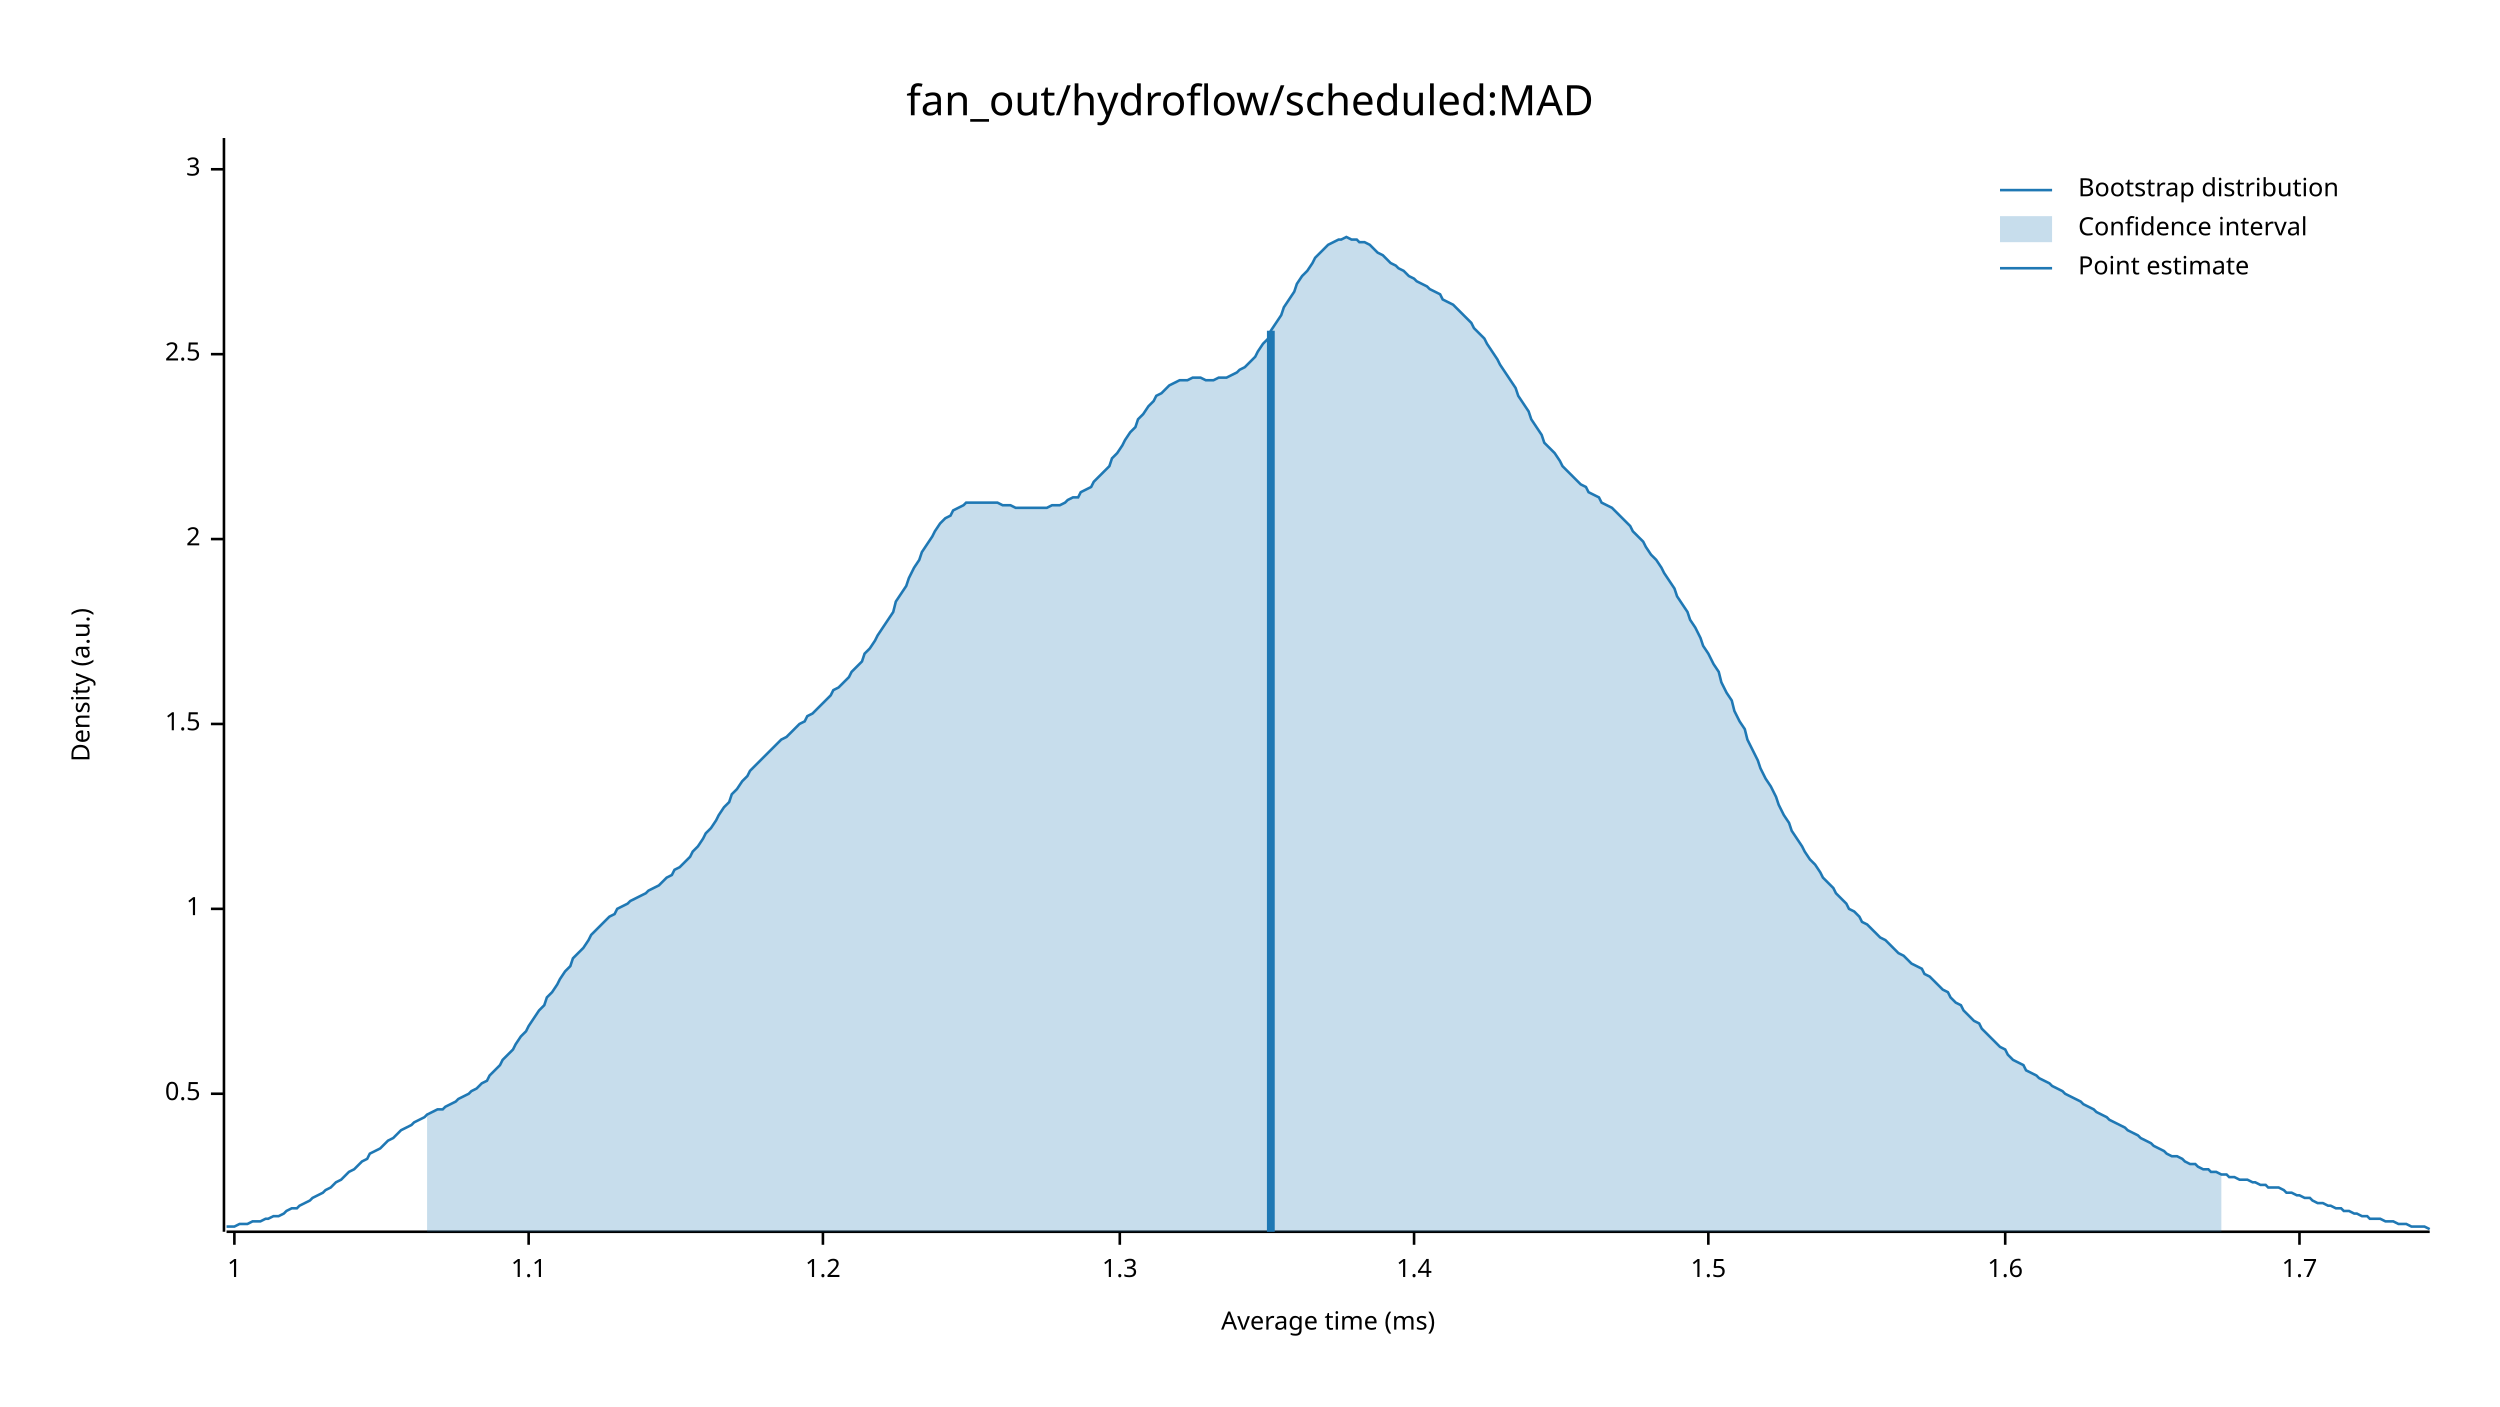
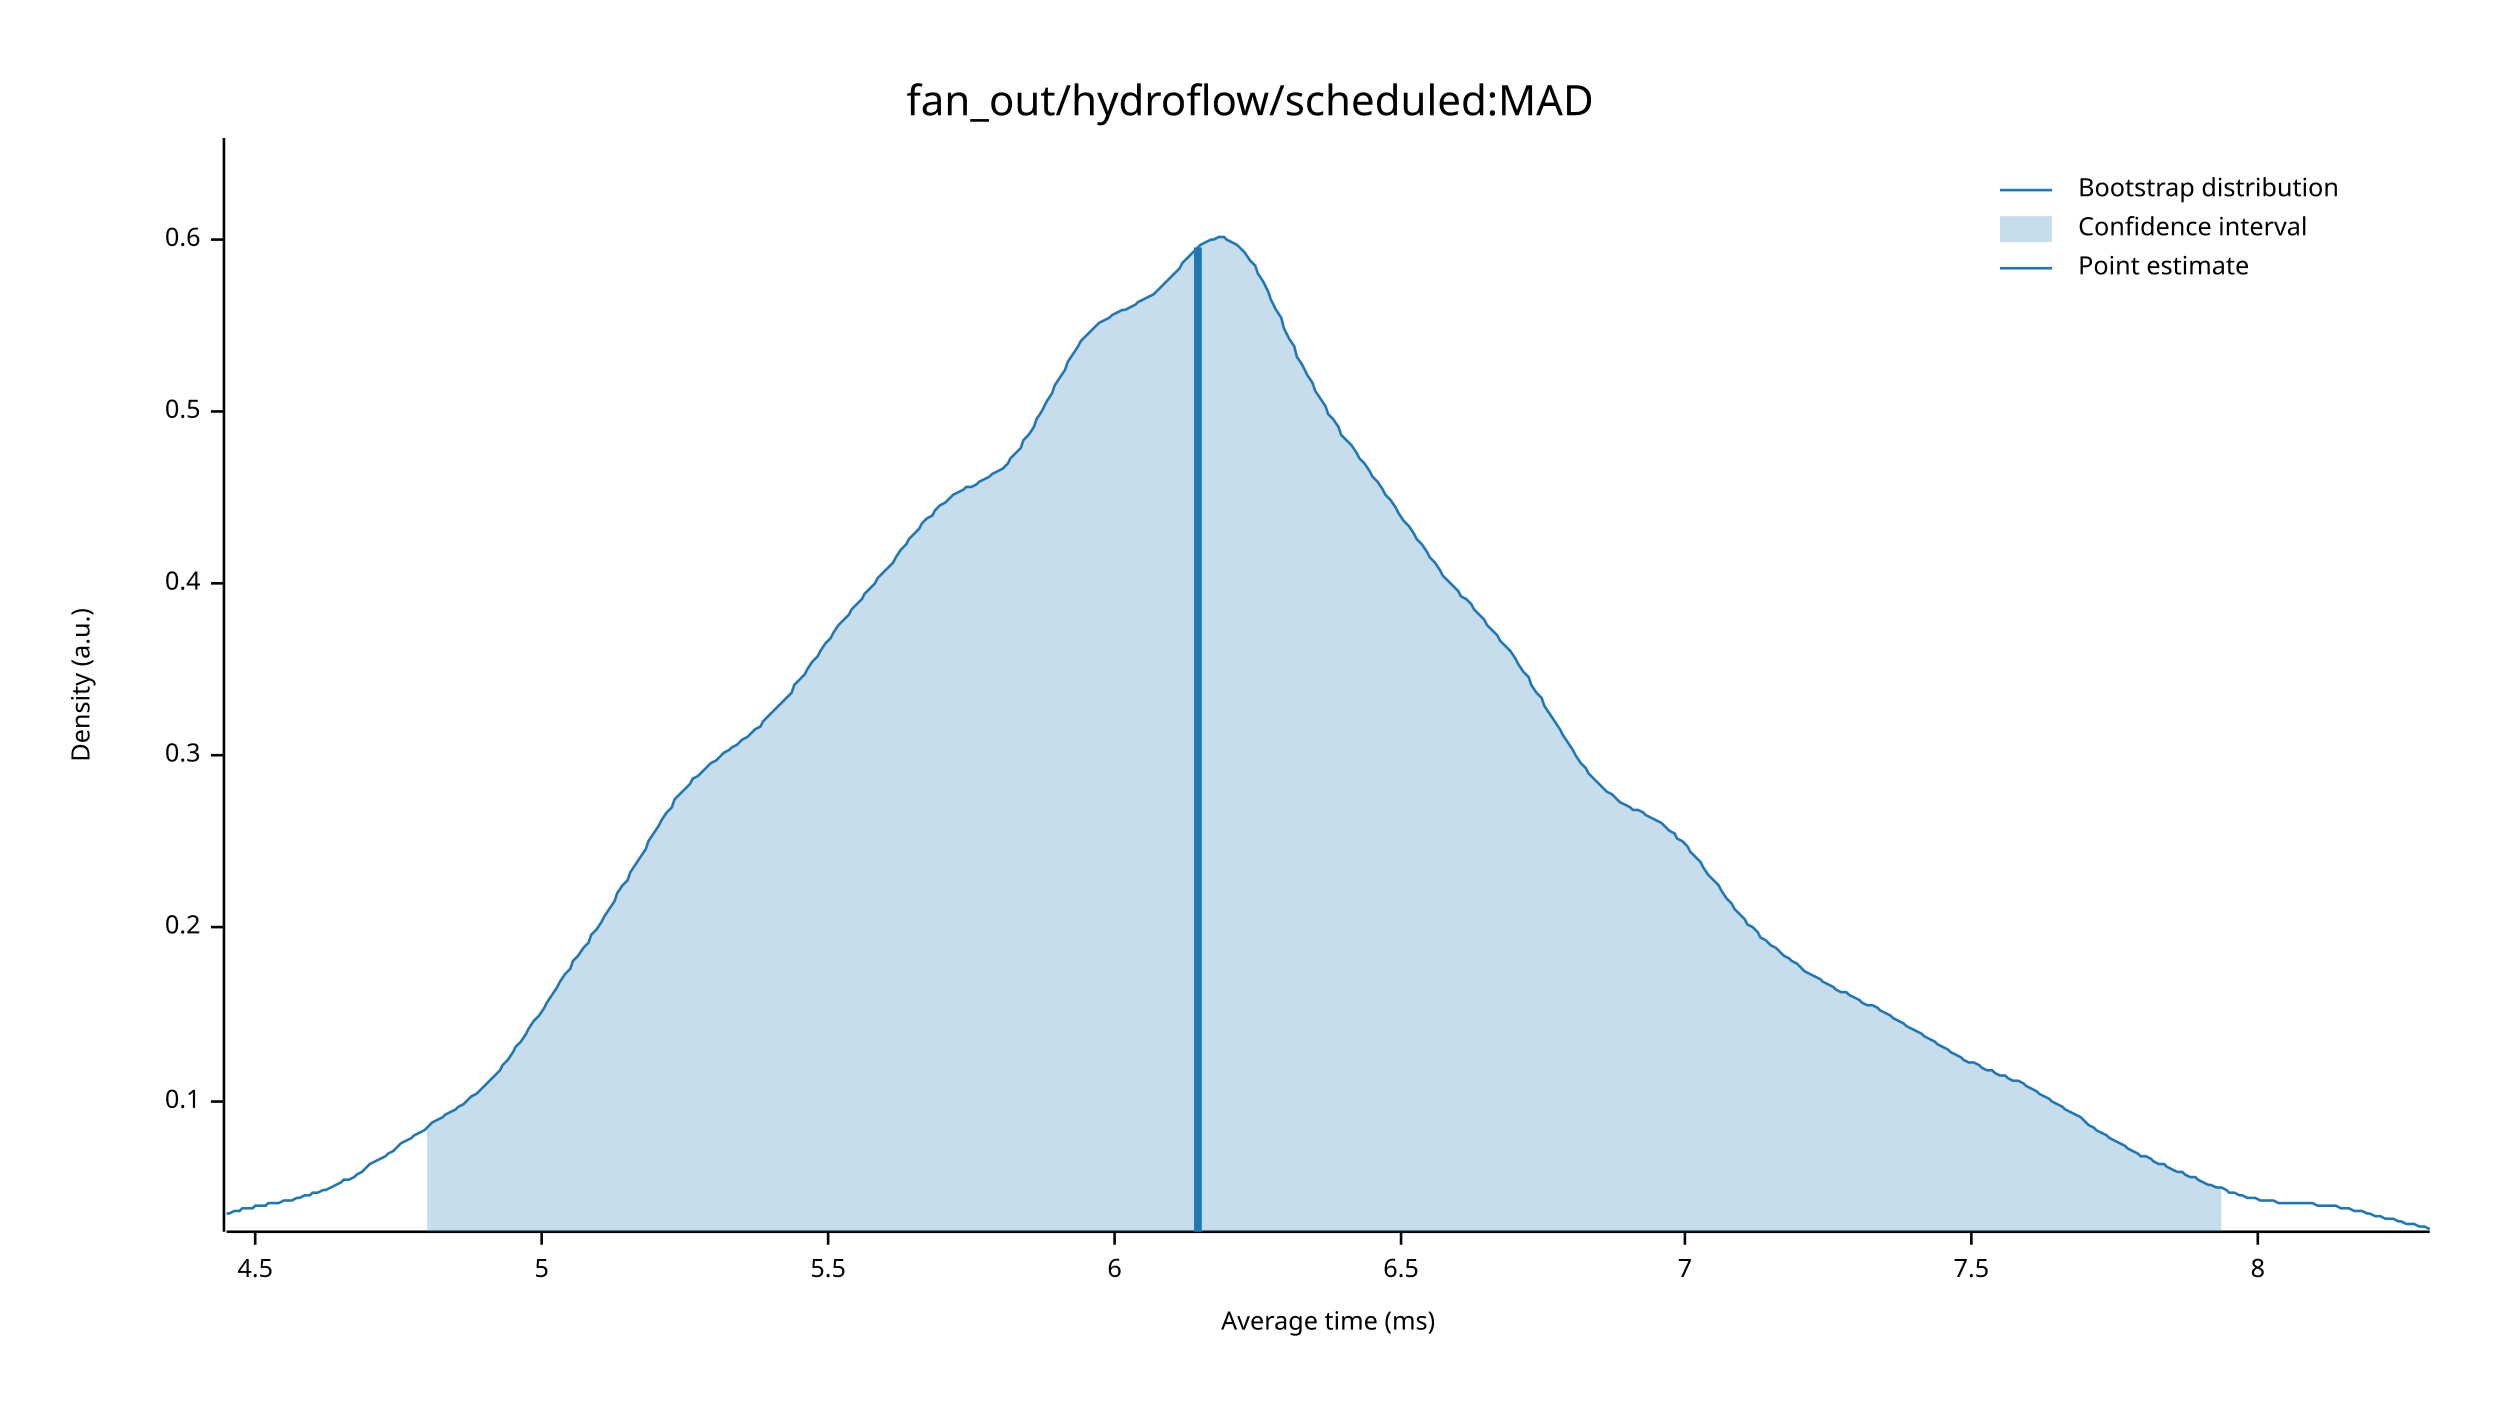
<svg xmlns="http://www.w3.org/2000/svg" width="960" height="540" viewBox="0 0 960 540">
  <text x="480" y="32" dy="0.76em" text-anchor="middle" font-family="sans-serif" font-size="16.129" opacity="1" fill="#000000">
fan_out/hydroflow/scheduled:MAD
</text>
  <text x="27" y="263" dy="0.76em" text-anchor="middle" font-family="sans-serif" font-size="9.677" opacity="1" fill="#000000" transform="rotate(270, 27, 263)">
Density (a.u.)
</text>
  <text x="510" y="513" dy="-0.5ex" text-anchor="middle" font-family="sans-serif" font-size="9.677" opacity="1" fill="#000000">
Average time (ms)
</text>
  <polyline fill="none" opacity="1" stroke="#000000" stroke-width="1" points="86,53 86,473 " />
-   <text x="77" y="420" dy="0.5ex" text-anchor="end" font-family="sans-serif" font-size="9.677" opacity="1" fill="#000000">
+   <text x="77" y="423" dy="0.5ex" text-anchor="end" font-family="sans-serif" font-size="9.677" opacity="1" fill="#000000">
+ 0.1
+ </text>
+   <polyline fill="none" opacity="1" stroke="#000000" stroke-width="1" points="81,423 86,423 " />
+   <text x="77" y="356" dy="0.5ex" text-anchor="end" font-family="sans-serif" font-size="9.677" opacity="1" fill="#000000">
+ 0.2
+ </text>
+   <polyline fill="none" opacity="1" stroke="#000000" stroke-width="1" points="81,356 86,356 " />
+   <text x="77" y="290" dy="0.5ex" text-anchor="end" font-family="sans-serif" font-size="9.677" opacity="1" fill="#000000">
+ 0.3
+ </text>
+   <polyline fill="none" opacity="1" stroke="#000000" stroke-width="1" points="81,290 86,290 " />
+   <text x="77" y="224" dy="0.5ex" text-anchor="end" font-family="sans-serif" font-size="9.677" opacity="1" fill="#000000">
+ 0.4
+ </text>
+   <polyline fill="none" opacity="1" stroke="#000000" stroke-width="1" points="81,224 86,224 " />
+   <text x="77" y="158" dy="0.5ex" text-anchor="end" font-family="sans-serif" font-size="9.677" opacity="1" fill="#000000">
0.5
</text>
-   <polyline fill="none" opacity="1" stroke="#000000" stroke-width="1" points="81,420 86,420 " />
-   <text x="77" y="349" dy="0.5ex" text-anchor="end" font-family="sans-serif" font-size="9.677" opacity="1" fill="#000000">
- 1
+   <polyline fill="none" opacity="1" stroke="#000000" stroke-width="1" points="81,158 86,158 " />
+   <text x="77" y="92" dy="0.5ex" text-anchor="end" font-family="sans-serif" font-size="9.677" opacity="1" fill="#000000">
+ 0.6
</text>
-   <polyline fill="none" opacity="1" stroke="#000000" stroke-width="1" points="81,349 86,349 " />
-   <text x="77" y="278" dy="0.5ex" text-anchor="end" font-family="sans-serif" font-size="9.677" opacity="1" fill="#000000">
- 1.5
+   <polyline fill="none" opacity="1" stroke="#000000" stroke-width="1" points="81,92 86,92 " />
+   <polyline fill="none" opacity="1" stroke="#000000" stroke-width="1" points="87,473 933,473 " />
+   <text x="98" y="483" dy="0.76em" text-anchor="middle" font-family="sans-serif" font-size="9.677" opacity="1" fill="#000000">
+ 4.5
</text>
-   <polyline fill="none" opacity="1" stroke="#000000" stroke-width="1" points="81,278 86,278 " />
-   <text x="77" y="207" dy="0.5ex" text-anchor="end" font-family="sans-serif" font-size="9.677" opacity="1" fill="#000000">
- 2
+   <polyline fill="none" opacity="1" stroke="#000000" stroke-width="1" points="98,473 98,478 " />
+   <text x="208" y="483" dy="0.76em" text-anchor="middle" font-family="sans-serif" font-size="9.677" opacity="1" fill="#000000">
+ 5
</text>
-   <polyline fill="none" opacity="1" stroke="#000000" stroke-width="1" points="81,207 86,207 " />
-   <text x="77" y="136" dy="0.5ex" text-anchor="end" font-family="sans-serif" font-size="9.677" opacity="1" fill="#000000">
- 2.5
+   <polyline fill="none" opacity="1" stroke="#000000" stroke-width="1" points="208,473 208,478 " />
+   <text x="318" y="483" dy="0.76em" text-anchor="middle" font-family="sans-serif" font-size="9.677" opacity="1" fill="#000000">
+ 5.5
</text>
-   <polyline fill="none" opacity="1" stroke="#000000" stroke-width="1" points="81,136 86,136 " />
-   <text x="77" y="65" dy="0.5ex" text-anchor="end" font-family="sans-serif" font-size="9.677" opacity="1" fill="#000000">
- 3
+   <polyline fill="none" opacity="1" stroke="#000000" stroke-width="1" points="318,473 318,478 " />
+   <text x="428" y="483" dy="0.76em" text-anchor="middle" font-family="sans-serif" font-size="9.677" opacity="1" fill="#000000">
+ 6
</text>
-   <polyline fill="none" opacity="1" stroke="#000000" stroke-width="1" points="81,65 86,65 " />
-   <polyline fill="none" opacity="1" stroke="#000000" stroke-width="1" points="87,473 933,473 " />
-   <text x="90" y="483" dy="0.76em" text-anchor="middle" font-family="sans-serif" font-size="9.677" opacity="1" fill="#000000">
- 1
+   <polyline fill="none" opacity="1" stroke="#000000" stroke-width="1" points="428,473 428,478 " />
+   <text x="538" y="483" dy="0.76em" text-anchor="middle" font-family="sans-serif" font-size="9.677" opacity="1" fill="#000000">
+ 6.5
</text>
-   <polyline fill="none" opacity="1" stroke="#000000" stroke-width="1" points="90,473 90,478 " />
-   <text x="203" y="483" dy="0.76em" text-anchor="middle" font-family="sans-serif" font-size="9.677" opacity="1" fill="#000000">
- 1.1
+   <polyline fill="none" opacity="1" stroke="#000000" stroke-width="1" points="538,473 538,478 " />
+   <text x="647" y="483" dy="0.76em" text-anchor="middle" font-family="sans-serif" font-size="9.677" opacity="1" fill="#000000">
+ 7
</text>
-   <polyline fill="none" opacity="1" stroke="#000000" stroke-width="1" points="203,473 203,478 " />
-   <text x="316" y="483" dy="0.76em" text-anchor="middle" font-family="sans-serif" font-size="9.677" opacity="1" fill="#000000">
- 1.2
+   <polyline fill="none" opacity="1" stroke="#000000" stroke-width="1" points="647,473 647,478 " />
+   <text x="757" y="483" dy="0.76em" text-anchor="middle" font-family="sans-serif" font-size="9.677" opacity="1" fill="#000000">
+ 7.5
</text>
-   <polyline fill="none" opacity="1" stroke="#000000" stroke-width="1" points="316,473 316,478 " />
-   <text x="430" y="483" dy="0.76em" text-anchor="middle" font-family="sans-serif" font-size="9.677" opacity="1" fill="#000000">
- 1.3
+   <polyline fill="none" opacity="1" stroke="#000000" stroke-width="1" points="757,473 757,478 " />
+   <text x="867" y="483" dy="0.76em" text-anchor="middle" font-family="sans-serif" font-size="9.677" opacity="1" fill="#000000">
+ 8
</text>
-   <polyline fill="none" opacity="1" stroke="#000000" stroke-width="1" points="430,473 430,478 " />
-   <text x="543" y="483" dy="0.76em" text-anchor="middle" font-family="sans-serif" font-size="9.677" opacity="1" fill="#000000">
- 1.4
- </text>
-   <polyline fill="none" opacity="1" stroke="#000000" stroke-width="1" points="543,473 543,478 " />
-   <text x="656" y="483" dy="0.76em" text-anchor="middle" font-family="sans-serif" font-size="9.677" opacity="1" fill="#000000">
- 1.5
- </text>
-   <polyline fill="none" opacity="1" stroke="#000000" stroke-width="1" points="656,473 656,478 " />
-   <text x="770" y="483" dy="0.76em" text-anchor="middle" font-family="sans-serif" font-size="9.677" opacity="1" fill="#000000">
- 1.6
- </text>
-   <polyline fill="none" opacity="1" stroke="#000000" stroke-width="1" points="770,473 770,478 " />
-   <text x="883" y="483" dy="0.76em" text-anchor="middle" font-family="sans-serif" font-size="9.677" opacity="1" fill="#000000">
- 1.7
- </text>
-   <polyline fill="none" opacity="1" stroke="#000000" stroke-width="1" points="883,473 883,478 " />
-   <polyline fill="none" opacity="1" stroke="#1F78B4" stroke-width="1" points="87,471 88,471 90,471 92,470 93,470 95,470 97,469 98,469 100,469 102,468 103,468 105,467 107,467 109,466 110,465 112,464 114,464 115,463 117,462 119,461 120,460 122,459 124,458 125,457 127,456 129,454 131,453 132,452 134,450 136,449 137,448 139,446 141,445 142,443 144,442 146,441 148,439 149,438 151,437 153,435 154,434 156,433 158,432 159,431 161,430 163,429 164,428 166,427 168,426 170,426 171,425 173,424 175,423 176,422 178,421 180,420 181,419 183,418 185,416 187,415 188,413 190,411 192,409 193,407 195,405 197,403 198,401 200,398 202,396 203,394 205,391 207,388 209,386 210,383 212,381 214,378 215,376 217,373 219,371 220,368 222,366 224,364 226,361 227,359 229,357 231,355 232,354 234,352 236,351 237,349 239,348 241,347 242,346 244,345 246,344 248,343 249,342 251,341 253,340 254,339 256,337 258,336 259,334 261,333 263,331 265,329 266,327 268,325 270,322 271,320 273,318 275,315 276,313 278,310 280,308 281,305 283,303 285,300 287,298 288,296 290,294 292,292 293,291 295,289 297,287 298,286 300,284 302,283 304,281 305,280 307,278 309,277 310,275 312,274 314,272 315,271 317,269 319,267 320,265 322,264 324,262 326,260 327,258 329,256 331,254 332,251 334,249 336,246 337,244 339,241 341,238 343,235 344,231 346,228 348,225 349,222 351,218 353,215 354,212 356,209 358,206 359,204 361,201 363,199 365,198 366,196 368,195 370,194 371,193 373,193 375,193 376,193 378,193 380,193 381,193 383,193 385,194 387,194 388,194 390,195 392,195 393,195 395,195 397,195 398,195 400,195 402,195 404,194 405,194 407,194 409,193 410,192 412,191 414,191 415,189 417,188 419,187 420,185 422,183 424,181 426,179 427,176 429,174 431,171 432,169 434,166 436,164 437,161 439,159 441,156 443,154 444,152 446,151 448,149 449,148 451,147 453,146 454,146 456,146 458,145 459,145 461,145 463,146 465,146 466,146 468,145 470,145 471,145 473,144 475,143 476,142 478,141 480,139 482,137 483,135 485,132 487,130 488,127 490,124 492,121 493,118 495,115 497,112 498,109 500,106 502,104 504,101 505,99 507,97 509,95 510,94 512,93 514,92 515,92 517,91 519,92 521,92 522,93 524,93 526,94 527,95 529,97 531,98 532,99 534,101 536,102 537,103 539,104 541,106 543,107 544,108 546,109 548,110 549,111 551,112 553,113 554,115 556,116 558,117 560,119 561,120 563,122 565,124 566,126 568,128 570,130 571,132 573,135 575,138 576,140 578,143 580,146 582,149 583,152 585,155 587,158 588,161 590,164 592,167 593,170 595,172 597,174 599,177 600,179 602,181 604,183 605,184 607,186 609,187 610,189 612,190 614,191 615,193 617,194 619,195 621,197 622,198 624,200 626,202 627,204 629,206 631,208 632,210 634,213 636,215 638,218 639,220 641,223 643,226 644,229 646,232 648,235 649,238 651,241 653,245 654,248 656,251 658,255 660,258 661,262 663,266 665,269 666,273 668,277 670,280 671,284 673,288 675,292 676,295 678,299 680,302 682,306 683,309 685,313 687,316 688,319 690,322 692,325 693,327 695,330 697,332 699,335 700,337 702,339 704,341 705,343 707,345 709,347 710,349 712,350 714,352 715,354 717,355 719,357 721,359 722,360 724,361 726,363 727,364 729,366 731,367 732,368 734,370 736,371 738,372 739,374 741,375 743,377 744,378 746,380 748,381 749,383 751,385 753,386 754,388 756,390 758,392 760,393 761,395 763,397 765,399 766,400 768,402 770,403 771,405 773,407 775,408 777,409 778,411 780,412 782,413 783,414 785,415 787,416 788,417 790,418 792,419 793,420 795,421 797,422 799,423 800,424 802,425 804,426 805,427 807,428 809,429 810,430 812,431 814,432 816,433 817,434 819,435 821,436 822,437 824,438 826,439 827,440 829,441 831,442 832,443 834,444 836,444 838,445 839,446 841,447 843,447 844,448 846,449 848,449 849,450 851,450 853,451 855,451 856,452 858,452 860,453 861,453 863,453 865,454 866,454 868,455 870,455 871,456 873,456 875,456 877,457 878,458 880,458 882,459 883,459 885,460 887,460 888,461 890,462 892,462 894,463 895,463 897,464 899,464 900,465 902,465 904,466 905,466 907,467 909,467 910,468 912,468 914,468 916,469 917,469 919,469 921,470 922,470 924,470 926,471 927,471 929,471 931,471 933,472 " />
-   <polygon opacity="0.25" fill="#1F78B4" points="164,428 166,427 168,426 170,426 171,425 173,424 175,423 176,422 178,421 180,420 181,419 183,418 185,416 187,415 188,413 190,411 192,409 193,407 195,405 197,403 198,401 200,398 202,396 203,394 205,391 207,388 209,386 210,383 212,381 214,378 215,376 217,373 219,371 220,368 222,366 224,364 226,361 227,359 229,357 231,355 232,354 234,352 236,351 237,349 239,348 241,347 242,346 244,345 246,344 248,343 249,342 251,341 253,340 254,339 256,337 258,336 259,334 261,333 263,331 265,329 266,327 268,325 270,322 271,320 273,318 275,315 276,313 278,310 280,308 281,305 283,303 285,300 287,298 288,296 290,294 292,292 293,291 295,289 297,287 298,286 300,284 302,283 304,281 305,280 307,278 309,277 310,275 312,274 314,272 315,271 317,269 319,267 320,265 322,264 324,262 326,260 327,258 329,256 331,254 332,251 334,249 336,246 337,244 339,241 341,238 343,235 344,231 346,228 348,225 349,222 351,218 353,215 354,212 356,209 358,206 359,204 361,201 363,199 365,198 366,196 368,195 370,194 371,193 373,193 375,193 376,193 378,193 380,193 381,193 383,193 385,194 387,194 388,194 390,195 392,195 393,195 395,195 397,195 398,195 400,195 402,195 404,194 405,194 407,194 409,193 410,192 412,191 414,191 415,189 417,188 419,187 420,185 422,183 424,181 426,179 427,176 429,174 431,171 432,169 434,166 436,164 437,161 439,159 441,156 443,154 444,152 446,151 448,149 449,148 451,147 453,146 454,146 456,146 458,145 459,145 461,145 463,146 465,146 466,146 468,145 470,145 471,145 473,144 475,143 476,142 478,141 480,139 482,137 483,135 485,132 487,130 488,127 490,124 492,121 493,118 495,115 497,112 498,109 500,106 502,104 504,101 505,99 507,97 509,95 510,94 512,93 514,92 515,92 517,91 519,92 521,92 522,93 524,93 526,94 527,95 529,97 531,98 532,99 534,101 536,102 537,103 539,104 541,106 543,107 544,108 546,109 548,110 549,111 551,112 553,113 554,115 556,116 558,117 560,119 561,120 563,122 565,124 566,126 568,128 570,130 571,132 573,135 575,138 576,140 578,143 580,146 582,149 583,152 585,155 587,158 588,161 590,164 592,167 593,170 595,172 597,174 599,177 600,179 602,181 604,183 605,184 607,186 609,187 610,189 612,190 614,191 615,193 617,194 619,195 621,197 622,198 624,200 626,202 627,204 629,206 631,208 632,210 634,213 636,215 638,218 639,220 641,223 643,226 644,229 646,232 648,235 649,238 651,241 653,245 654,248 656,251 658,255 660,258 661,262 663,266 665,269 666,273 668,277 670,280 671,284 673,288 675,292 676,295 678,299 680,302 682,306 683,309 685,313 687,316 688,319 690,322 692,325 693,327 695,330 697,332 699,335 700,337 702,339 704,341 705,343 707,345 709,347 710,349 712,350 714,352 715,354 717,355 719,357 721,359 722,360 724,361 726,363 727,364 729,366 731,367 732,368 734,370 736,371 738,372 739,374 741,375 743,377 744,378 746,380 748,381 749,383 751,385 753,386 754,388 756,390 758,392 760,393 761,395 763,397 765,399 766,400 768,402 770,403 771,405 773,407 775,408 777,409 778,411 780,412 782,413 783,414 785,415 787,416 788,417 790,418 792,419 793,420 795,421 797,422 799,423 800,424 802,425 804,426 805,427 807,428 809,429 810,430 812,431 814,432 816,433 817,434 819,435 821,436 822,437 824,438 826,439 827,440 829,441 831,442 832,443 834,444 836,444 838,445 839,446 841,447 843,447 844,448 846,449 848,449 849,450 851,450 853,451 853,473 164,473 " />
-   <polyline fill="none" opacity="1" stroke="#1F78B4" stroke-width="3" points="488,473 488,127 " />
+   <polyline fill="none" opacity="1" stroke="#000000" stroke-width="1" points="867,473 867,478 " />
+   <polyline fill="none" opacity="1" stroke="#1F78B4" stroke-width="1" points="87,466 88,466 90,465 92,465 93,464 95,464 97,464 98,463 100,463 102,463 103,462 105,462 107,462 109,461 110,461 112,461 114,460 115,460 117,459 119,459 120,458 122,458 124,457 125,457 127,456 129,455 131,454 132,453 134,453 136,452 137,451 139,450 141,448 142,447 144,446 146,445 148,444 149,443 151,442 153,440 154,439 156,438 158,437 159,436 161,435 163,434 164,433 166,431 168,430 170,429 171,428 173,427 175,426 176,425 178,424 180,422 181,421 183,420 185,418 187,416 188,415 190,413 192,411 193,409 195,407 197,404 198,402 200,400 202,397 203,395 205,392 207,390 209,387 210,385 212,382 214,379 215,377 217,374 219,372 220,369 222,367 224,364 226,362 227,359 229,357 231,354 232,352 234,349 236,346 237,343 239,340 241,338 242,335 244,332 246,329 248,326 249,323 251,320 253,317 254,315 256,312 258,310 259,307 261,305 263,303 265,301 266,299 268,298 270,296 271,295 273,293 275,292 276,291 278,289 280,288 281,287 283,286 285,284 287,283 288,282 290,280 292,279 293,277 295,275 297,273 298,272 300,270 302,268 304,266 305,263 307,261 309,259 310,257 312,254 314,252 315,250 317,247 319,245 320,243 322,240 324,238 326,236 327,234 329,232 331,230 332,228 334,226 336,224 337,222 339,220 341,218 343,216 344,214 346,211 348,209 349,207 351,205 353,203 354,201 356,199 358,198 359,196 361,194 363,193 365,191 366,190 368,189 370,188 371,187 373,187 375,186 376,185 378,184 380,183 381,182 383,181 385,180 387,178 388,176 390,174 392,172 393,169 395,167 397,164 398,161 400,158 402,154 404,151 405,148 407,145 409,142 410,139 412,136 414,133 415,131 417,129 419,127 420,126 422,124 424,123 426,122 427,121 429,120 431,119 432,119 434,118 436,117 437,116 439,115 441,114 443,113 444,112 446,110 448,108 449,107 451,105 453,103 454,101 456,99 458,97 459,96 461,94 463,93 465,92 466,92 468,91 470,91 471,92 473,93 475,94 476,95 478,97 480,100 482,102 483,105 485,108 487,112 488,115 490,119 492,122 493,126 495,130 497,133 498,137 500,140 502,144 504,147 505,150 507,153 509,156 510,159 512,161 514,164 515,167 517,169 519,171 521,174 522,176 524,178 526,181 527,183 529,185 531,188 532,190 534,192 536,195 537,197 539,200 541,202 543,205 544,207 546,209 548,212 549,214 551,216 553,219 554,221 556,223 558,225 560,227 561,229 563,230 565,232 566,234 568,236 570,238 571,240 573,242 575,244 576,246 578,248 580,250 582,253 583,255 585,258 587,260 588,263 590,266 592,268 593,271 595,274 597,277 599,280 600,282 602,285 604,288 605,290 607,293 609,295 610,297 612,299 614,301 615,302 617,304 619,305 621,307 622,308 624,309 626,310 627,311 629,311 631,312 632,313 634,314 636,315 638,316 639,317 641,319 643,320 644,322 646,323 648,325 649,327 651,329 653,331 654,333 656,336 658,338 660,340 661,342 663,345 665,347 666,349 668,351 670,353 671,355 673,356 675,358 676,360 678,361 680,363 682,364 683,365 685,367 687,368 688,369 690,370 692,372 693,373 695,374 697,375 699,376 700,377 702,378 704,379 705,380 707,381 709,381 710,382 712,383 714,384 715,385 717,386 719,386 721,387 722,388 724,389 726,390 727,391 729,392 731,393 732,394 734,395 736,396 738,397 739,398 741,399 743,400 744,401 746,402 748,403 749,404 751,405 753,406 754,407 756,408 758,408 760,409 761,410 763,411 765,411 766,412 768,413 770,413 771,414 773,415 775,415 777,416 778,417 780,418 782,419 783,420 785,421 787,422 788,423 790,424 792,425 793,426 795,427 797,428 799,429 800,430 802,432 804,433 805,434 807,435 809,436 810,437 812,438 814,439 816,440 817,441 819,442 821,443 822,444 824,444 826,445 827,446 829,447 831,447 832,448 834,449 836,450 838,450 839,451 841,452 843,452 844,453 846,454 848,455 849,455 851,456 853,456 855,457 856,458 858,458 860,459 861,459 863,460 865,460 866,460 868,461 870,461 871,461 873,461 875,462 877,462 878,462 880,462 882,462 883,462 885,462 887,462 888,462 890,463 892,463 894,463 895,463 897,463 899,464 900,464 902,464 904,465 905,465 907,465 909,466 910,466 912,467 914,467 916,468 917,468 919,468 921,469 922,469 924,470 926,470 927,470 929,471 931,471 933,472 " />
+   <polygon opacity="0.25" fill="#1F78B4" points="164,433 166,431 168,430 170,429 171,428 173,427 175,426 176,425 178,424 180,422 181,421 183,420 185,418 187,416 188,415 190,413 192,411 193,409 195,407 197,404 198,402 200,400 202,397 203,395 205,392 207,390 209,387 210,385 212,382 214,379 215,377 217,374 219,372 220,369 222,367 224,364 226,362 227,359 229,357 231,354 232,352 234,349 236,346 237,343 239,340 241,338 242,335 244,332 246,329 248,326 249,323 251,320 253,317 254,315 256,312 258,310 259,307 261,305 263,303 265,301 266,299 268,298 270,296 271,295 273,293 275,292 276,291 278,289 280,288 281,287 283,286 285,284 287,283 288,282 290,280 292,279 293,277 295,275 297,273 298,272 300,270 302,268 304,266 305,263 307,261 309,259 310,257 312,254 314,252 315,250 317,247 319,245 320,243 322,240 324,238 326,236 327,234 329,232 331,230 332,228 334,226 336,224 337,222 339,220 341,218 343,216 344,214 346,211 348,209 349,207 351,205 353,203 354,201 356,199 358,198 359,196 361,194 363,193 365,191 366,190 368,189 370,188 371,187 373,187 375,186 376,185 378,184 380,183 381,182 383,181 385,180 387,178 388,176 390,174 392,172 393,169 395,167 397,164 398,161 400,158 402,154 404,151 405,148 407,145 409,142 410,139 412,136 414,133 415,131 417,129 419,127 420,126 422,124 424,123 426,122 427,121 429,120 431,119 432,119 434,118 436,117 437,116 439,115 441,114 443,113 444,112 446,110 448,108 449,107 451,105 453,103 454,101 456,99 458,97 459,96 461,94 463,93 465,92 466,92 468,91 470,91 471,92 473,93 475,94 476,95 478,97 480,100 482,102 483,105 485,108 487,112 488,115 490,119 492,122 493,126 495,130 497,133 498,137 500,140 502,144 504,147 505,150 507,153 509,156 510,159 512,161 514,164 515,167 517,169 519,171 521,174 522,176 524,178 526,181 527,183 529,185 531,188 532,190 534,192 536,195 537,197 539,200 541,202 543,205 544,207 546,209 548,212 549,214 551,216 553,219 554,221 556,223 558,225 560,227 561,229 563,230 565,232 566,234 568,236 570,238 571,240 573,242 575,244 576,246 578,248 580,250 582,253 583,255 585,258 587,260 588,263 590,266 592,268 593,271 595,274 597,277 599,280 600,282 602,285 604,288 605,290 607,293 609,295 610,297 612,299 614,301 615,302 617,304 619,305 621,307 622,308 624,309 626,310 627,311 629,311 631,312 632,313 634,314 636,315 638,316 639,317 641,319 643,320 644,322 646,323 648,325 649,327 651,329 653,331 654,333 656,336 658,338 660,340 661,342 663,345 665,347 666,349 668,351 670,353 671,355 673,356 675,358 676,360 678,361 680,363 682,364 683,365 685,367 687,368 688,369 690,370 692,372 693,373 695,374 697,375 699,376 700,377 702,378 704,379 705,380 707,381 709,381 710,382 712,383 714,384 715,385 717,386 719,386 721,387 722,388 724,389 726,390 727,391 729,392 731,393 732,394 734,395 736,396 738,397 739,398 741,399 743,400 744,401 746,402 748,403 749,404 751,405 753,406 754,407 756,408 758,408 760,409 761,410 763,411 765,411 766,412 768,413 770,413 771,414 773,415 775,415 777,416 778,417 780,418 782,419 783,420 785,421 787,422 788,423 790,424 792,425 793,426 795,427 797,428 799,429 800,430 802,432 804,433 805,434 807,435 809,436 810,437 812,438 814,439 816,440 817,441 819,442 821,443 822,444 824,444 826,445 827,446 829,447 831,447 832,448 834,449 836,450 838,450 839,451 841,452 843,452 844,453 846,454 848,455 849,455 851,456 853,456 853,473 164,473 " />
+   <polyline fill="none" opacity="1" stroke="#1F78B4" stroke-width="3" points="460,473 460,95 " />
  <text x="798" y="68" dy="0.76em" text-anchor="start" font-family="sans-serif" font-size="9.677" opacity="1" fill="#000000">
Bootstrap distribution
</text>
  <text x="798" y="83" dy="0.76em" text-anchor="start" font-family="sans-serif" font-size="9.677" opacity="1" fill="#000000">
Confidence interval
</text>
  <text x="798" y="98" dy="0.76em" text-anchor="start" font-family="sans-serif" font-size="9.677" opacity="1" fill="#000000">
Point estimate
</text>
  <polyline fill="none" opacity="1" stroke="#1F78B4" stroke-width="1" points="768,73 788,73 " />
  <rect x="768" y="83" width="20" height="10" opacity="0.25" fill="#1F78B4" stroke="none" />
  <polyline fill="none" opacity="1" stroke="#1F78B4" stroke-width="1" points="768,103 788,103 " />
</svg>
